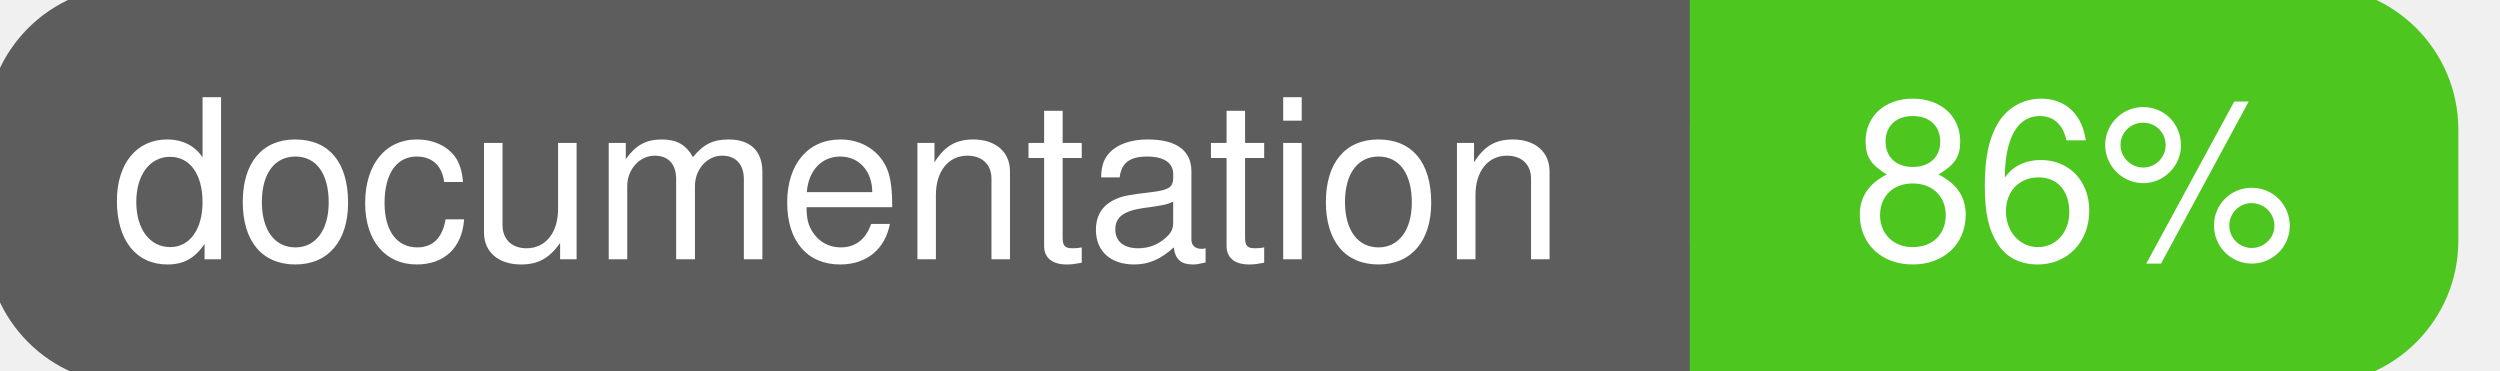
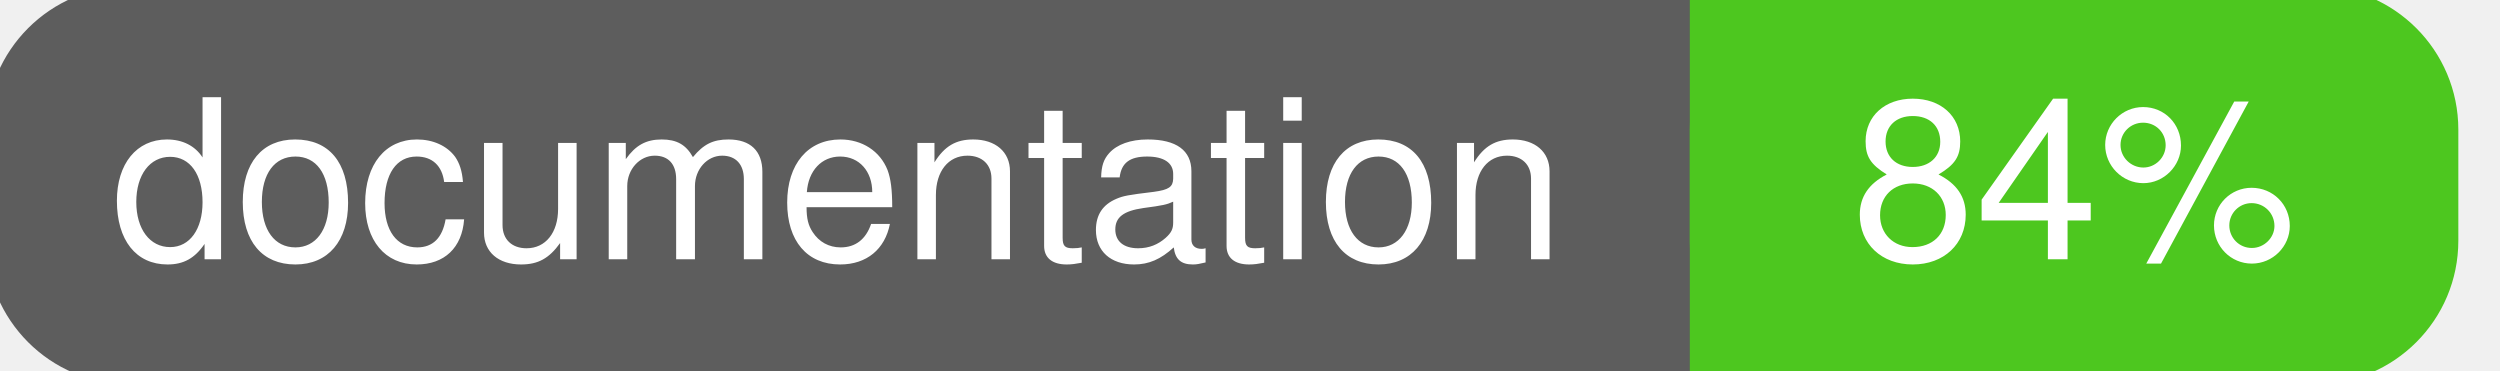
<svg xmlns="http://www.w3.org/2000/svg" width="135" height="20">
  <g>
    <rect id="svg_1" height="20" width="130" y="0" x="0" stroke-width="1.5" stroke="#5d5d5d" fill="#5d5d5d" rx="7" ry="7" />
    <rect id="svg_2" height="20" width="40" y="0" x="92" stroke-width="1.5" stroke="#4dc71f" fill="#4dc71f" rx="7" ry="7" />
    <rect id="svg_3" height="20" width="22" y="0" x="92" stroke-width="1.5" stroke="#4dc71f" fill="#4dc71f" />
    <text xml:space="preserve" text-anchor="start" font-family="Helvetica, Arial, sans-serif" font-size="12" id="svg_4" y="14" x="6" stroke-width="0" stroke="#5d5d5d" fill="#ffffff">documentation</text>
-     <text xml:space="preserve" text-anchor="middle" font-family="Helvetica, Arial, sans-serif" font-size="12" id="svg_5" y="14" x="112" stroke-width="0" stroke="#5d5d5d" fill="#ffffff" style="text-anchor: middle">86%</text>
+     <text xml:space="preserve" text-anchor="middle" font-family="Helvetica, Arial, sans-serif" font-size="12" id="svg_5" y="14" x="112" stroke-width="0" stroke="#5d5d5d" fill="#ffffff" style="text-anchor: middle">84%</text>
  </g>
</svg>
